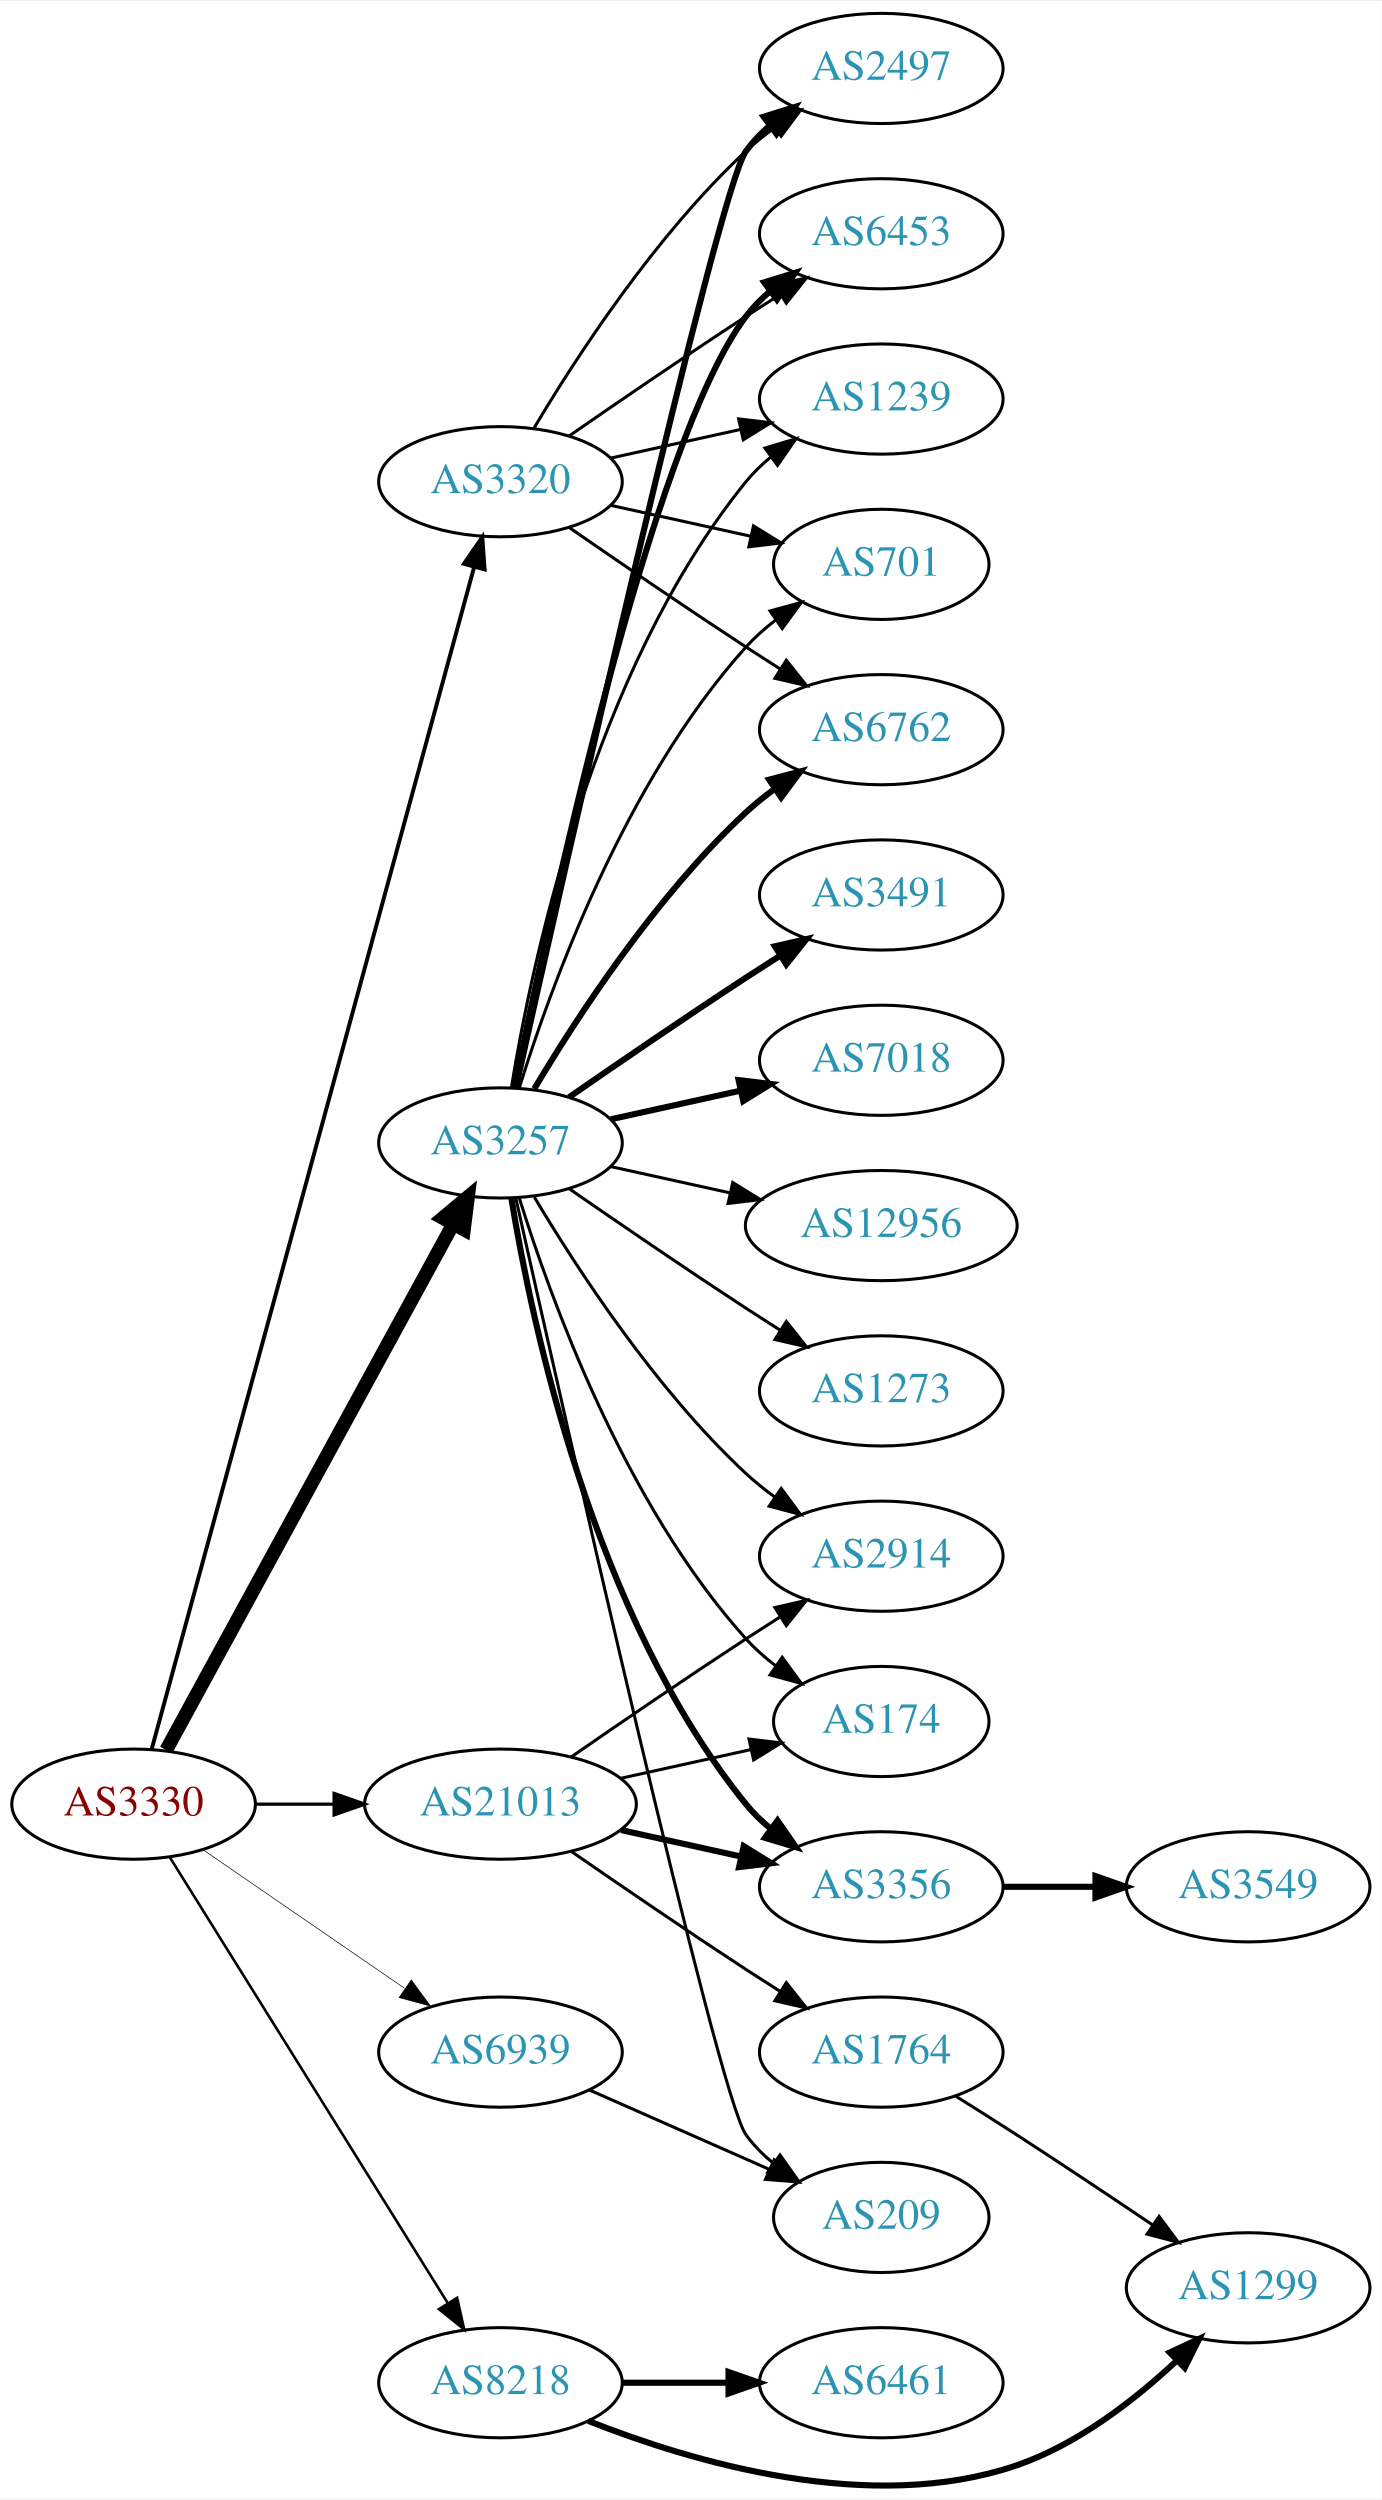
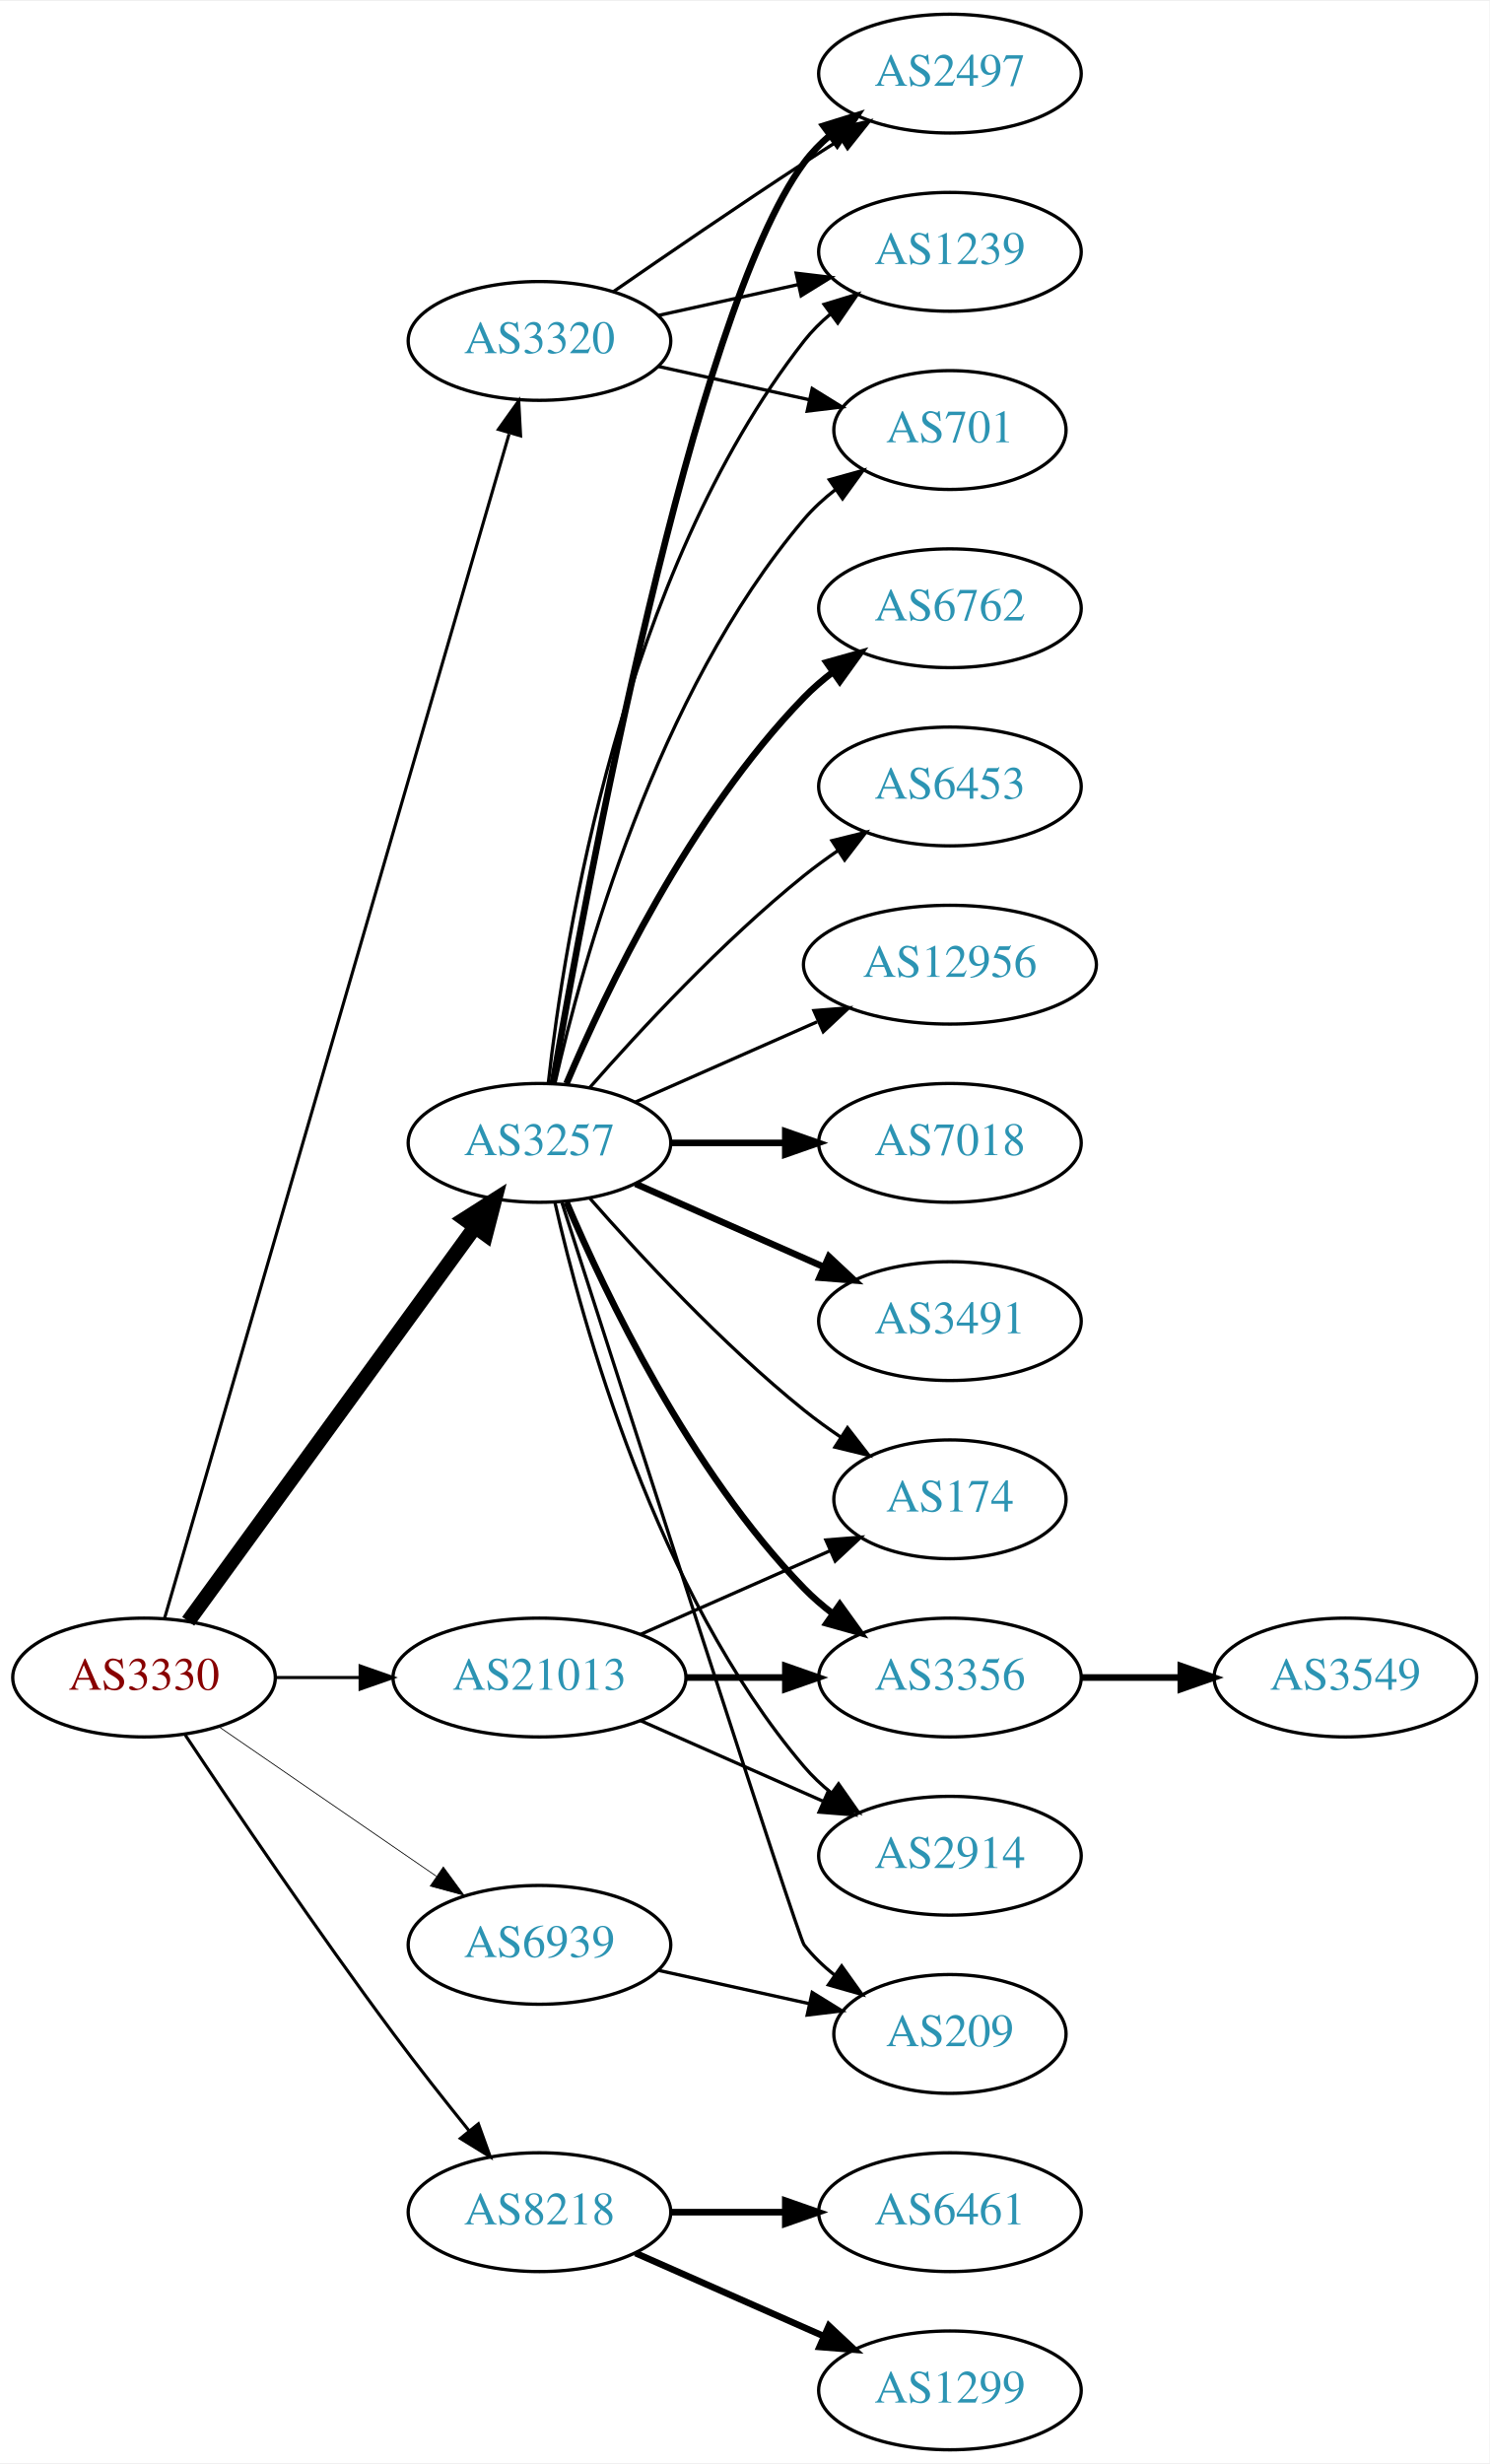
- <svg xmlns="http://www.w3.org/2000/svg" xmlns:xlink="http://www.w3.org/1999/xlink" width="451pt" height="816pt" viewBox="0.00 0.00 451.37 815.95">
-   <g id="graph0" class="graph" transform="scale(1 1) rotate(0) translate(4 811.946)">
-     <polygon fill="white" stroke="none" points="-4,4 -4,-811.946 447.37,-811.946 447.37,4 -4,4" />
+ <svg xmlns="http://www.w3.org/2000/svg" xmlns:xlink="http://www.w3.org/1999/xlink" width="451pt" height="746pt" viewBox="0.00 0.00 451.37 746.00">
+   <g id="graph0" class="graph" transform="scale(1 1) rotate(0) translate(4 742)">
+     <polygon fill="white" stroke="none" points="-4,4 -4,-742 447.37,-742 447.37,4 -4,4" />
    <g id="node1" class="node">
      <g id="a_node1">
        <a xlink:href="/asn/3330" xlink:title="AS3330 ~ Vienna, Austria [AT]">
-           <ellipse fill="#ffffff" stroke="black" cx="39.647" cy="-222.946" rx="39.794" ry="18" />
-           <text text-anchor="middle" x="39.647" y="-219.246" font-family="Times,serif" font-size="14.00" fill="#880000">AS3330</text>
+           <ellipse fill="#ffffff" stroke="black" cx="39.647" cy="-234" rx="39.794" ry="18" />
+           <text text-anchor="middle" x="39.647" y="-230.3" font-family="Times,serif" font-size="14.00" fill="#880000">AS3330</text>
        </a>
      </g>
    </g>
    <g id="node2" class="node">
      <g id="a_node2">
        <a xlink:href="/asn/3257" xlink:title="AS3257 ~ GTT [DE]">
-           <ellipse fill="#ffffff" stroke="black" cx="159.489" cy="-438.946" rx="39.794" ry="18" />
-           <text text-anchor="middle" x="159.489" y="-435.246" font-family="Times,serif" font-size="14.00" fill="#2c94b3">AS3257</text>
+           <ellipse fill="#ffffff" stroke="black" cx="159.489" cy="-396" rx="39.794" ry="18" />
+           <text text-anchor="middle" x="159.489" y="-392.3" font-family="Times,serif" font-size="14.00" fill="#2c94b3">AS3257</text>
        </a>
      </g>
    </g>
    <g id="edge1" class="edge">
-       <path fill="none" stroke="black" stroke-width="4.5" d="M50.29,-240.622C70.972,-278.53 119.684,-367.818 144.063,-412.504" />
-       <polygon fill="black" stroke="black" stroke-width="4.5" points="140.632,-414.436 148.878,-421.328 147.545,-410.664 140.632,-414.436" />
+       <path fill="none" stroke="black" stroke-width="4.5" d="M53.035,-251.031C73.757,-279.517 115.56,-336.985 139.848,-370.374" />
+       <polygon fill="black" stroke="black" stroke-width="4.5" points="136.845,-372.939 145.912,-378.71 143.213,-368.307 136.845,-372.939" />
    </g>
    <g id="node3" class="node">
      <g id="a_node3">
        <a xlink:href="/asn/3320" xlink:title="AS3320 ~ DTAG [DE]">
-           <ellipse fill="#ffffff" stroke="black" cx="159.489" cy="-654.946" rx="39.794" ry="18" />
-           <text text-anchor="middle" x="159.489" y="-651.246" font-family="Times,serif" font-size="14.00" fill="#2c94b3">AS3320</text>
+           <ellipse fill="#ffffff" stroke="black" cx="159.489" cy="-639" rx="39.794" ry="18" />
+           <text text-anchor="middle" x="159.489" y="-635.3" font-family="Times,serif" font-size="14.00" fill="#2c94b3">AS3320</text>
        </a>
      </g>
    </g>
    <g id="edge2" class="edge">
-       <path fill="none" stroke="black" stroke-width="1.286" d="M45.56,-240.958C63.903,-308.201 128.461,-544.867 150.808,-626.787" />
-       <polygon fill="black" stroke="black" stroke-width="1.286" points="147.546,-628.13 153.555,-636.856 154.299,-626.288 147.546,-628.13" />
+       <path fill="none" stroke="black" stroke-width="0.947" d="M45.862,-251.925C64.453,-315.818 127.576,-532.758 150.274,-610.768" />
+       <polygon fill="black" stroke="black" stroke-width="0.947" points="147.045,-612.199 153.2,-620.823 153.767,-610.243 147.045,-612.199" />
    </g>
    <g id="node4" class="node">
      <g id="a_node4">
        <a xlink:href="/asn/8218" xlink:title="AS8218 ~ legacy Neotelecoms [FR]">
-           <ellipse fill="#ffffff" stroke="black" cx="159.489" cy="-33.946" rx="39.794" ry="18" />
-           <text text-anchor="middle" x="159.489" y="-30.246" font-family="Times,serif" font-size="14.00" fill="#2c94b3">AS8218</text>
+           <ellipse fill="#ffffff" stroke="black" cx="159.489" cy="-72" rx="39.794" ry="18" />
+           <text text-anchor="middle" x="159.489" y="-68.3" font-family="Times,serif" font-size="14.00" fill="#2c94b3">AS8218</text>
        </a>
      </g>
    </g>
    <g id="edge3" class="edge">
-       <path fill="none" stroke="black" stroke-width="0.857" d="M51.522,-205.504C72.305,-172.171 117.766,-99.26 142.194,-60.08" />
-       <polygon fill="black" stroke="black" stroke-width="0.857" points="145.319,-61.683 147.64,-51.346 139.379,-57.979 145.319,-61.683" />
+       <path fill="none" stroke="black" stroke-width="0.947" d="M52.174,-216.529C66.536,-194.952 92.025,-157.268 115.293,-126 122.536,-116.266 130.792,-105.802 138.133,-96.701" />
+       <polygon fill="black" stroke="black" stroke-width="0.947" points="140.974,-98.755 144.562,-88.786 135.54,-94.342 140.974,-98.755" />
    </g>
    <g id="node5" class="node">
      <g id="a_node5">
        <a xlink:href="/asn/21013" xlink:title="AS21013 ~ Wels, AT [AT]">
-           <ellipse fill="#ffffff" stroke="black" cx="159.489" cy="-222.946" rx="44.393" ry="18" />
-           <text text-anchor="middle" x="159.489" y="-219.246" font-family="Times,serif" font-size="14.00" fill="#2c94b3">AS21013</text>
+           <ellipse fill="#ffffff" stroke="black" cx="159.489" cy="-234" rx="44.393" ry="18" />
+           <text text-anchor="middle" x="159.489" y="-230.3" font-family="Times,serif" font-size="14.00" fill="#2c94b3">AS21013</text>
        </a>
      </g>
    </g>
    <g id="edge4" class="edge">
-       <path fill="none" stroke="black" stroke-width="1.071" d="M79.559,-222.946C87.662,-222.946 96.337,-222.946 104.863,-222.946" />
-       <polygon fill="black" stroke="black" stroke-width="1.071" points="105.141,-226.446 115.141,-222.946 105.141,-219.446 105.141,-226.446" />
+       <path fill="none" stroke="black" stroke-width="0.947" d="M79.559,-234C87.662,-234 96.337,-234 104.863,-234" />
+       <polygon fill="black" stroke="black" stroke-width="0.947" points="105.141,-237.5 115.141,-234 105.141,-230.5 105.141,-237.5" />
    </g>
    <g id="node6" class="node">
      <g id="a_node6">
        <a xlink:href="/asn/6939" xlink:title="AS6939 ~ Hurricane Electric LLC [US]">
-           <ellipse fill="#ffffff" stroke="black" cx="159.489" cy="-141.946" rx="39.794" ry="18" />
-           <text text-anchor="middle" x="159.489" y="-138.246" font-family="Times,serif" font-size="14.00" fill="#2c94b3">AS6939</text>
+           <ellipse fill="#ffffff" stroke="black" cx="159.489" cy="-153" rx="39.794" ry="18" />
+           <text text-anchor="middle" x="159.489" y="-149.3" font-family="Times,serif" font-size="14.00" fill="#2c94b3">AS6939</text>
        </a>
      </g>
    </g>
    <g id="edge5" class="edge">
-       <path fill="none" stroke="black" stroke-width="0.214" d="M62.261,-208.089C80.749,-195.381 107.563,-176.95 128.192,-162.77" />
-       <polygon fill="black" stroke="black" stroke-width="0.214" points="130.354,-165.531 136.613,-156.983 126.389,-159.763 130.354,-165.531" />
+       <path fill="none" stroke="black" stroke-width="0.237" d="M62.261,-219.143C80.749,-206.435 107.563,-188.005 128.192,-173.825" />
+       <polygon fill="black" stroke="black" stroke-width="0.237" points="130.354,-176.586 136.613,-168.037 126.389,-170.817 130.354,-176.586" />
    </g>
    <g id="node7" class="node">
      <g id="a_node7">
-         <a xlink:href="/asn/6762" xlink:title="AS6762 ~ TELECOM ITALIA SPARKLE S.p.A. [IT]">
-           <ellipse fill="#ffffff" stroke="black" cx="283.881" cy="-573.946" rx="39.794" ry="18" />
-           <text text-anchor="middle" x="283.881" y="-570.246" font-family="Times,serif" font-size="14.00" fill="#2c94b3">AS6762</text>
+         <a xlink:href="/asn/12956" xlink:title="AS12956 ~ TELXIUS [ES]">
+           <ellipse fill="#ffffff" stroke="black" cx="283.881" cy="-450" rx="44.393" ry="18" />
+           <text text-anchor="middle" x="283.881" y="-446.3" font-family="Times,serif" font-size="14.00" fill="#2c94b3">AS12956</text>
        </a>
      </g>
    </g>
    <g id="edge6" class="edge">
-       <path fill="none" stroke="black" stroke-width="2" d="M170.535,-456.616C184.106,-479.417 210.038,-519.418 239.685,-546.946 242.591,-549.644 245.805,-552.226 249.129,-554.649" />
-       <polygon fill="black" stroke="black" stroke-width="2" points="247.264,-557.613 257.507,-560.32 251.188,-551.816 247.264,-557.613" />
+       <path fill="none" stroke="black" d="M188.568,-408.389C204.884,-415.587 225.695,-424.769 243.614,-432.675" />
+       <polygon fill="black" stroke="black" points="242.663,-436.081 253.225,-436.916 245.489,-429.677 242.663,-436.081" />
    </g>
    <g id="node8" class="node">
      <g id="a_node8">
-         <a xlink:href="/asn/2497" xlink:title="AS2497 ~ Internet Initiative Japan Inc. [JP]">
-           <ellipse fill="#ffffff" stroke="black" cx="283.881" cy="-789.946" rx="39.794" ry="18" />
-           <text text-anchor="middle" x="283.881" y="-786.246" font-family="Times,serif" font-size="14.00" fill="#2c94b3">AS2497</text>
+         <a xlink:href="/asn/7018" xlink:title="AS7018 ~ AT&amp;T Services, Inc. [US]">
+           <ellipse fill="#ffffff" stroke="black" cx="283.881" cy="-396" rx="39.794" ry="18" />
+           <text text-anchor="middle" x="283.881" y="-392.3" font-family="Times,serif" font-size="14.00" fill="#2c94b3">AS7018</text>
        </a>
      </g>
    </g>
    <g id="edge7" class="edge">
-       <path fill="none" stroke="black" stroke-width="2" d="M164.493,-456.941C179.277,-523.16 230.419,-750.129 239.685,-762.946 241.887,-765.992 244.549,-768.771 247.456,-771.287" />
-       <polygon fill="black" stroke="black" stroke-width="2" points="245.47,-774.172 255.581,-777.338 249.652,-768.558 245.47,-774.172" />
+       <path fill="none" stroke="black" stroke-width="2" d="M199.215,-396C210.153,-396 222.204,-396 233.67,-396" />
+       <polygon fill="black" stroke="black" stroke-width="2" points="233.987,-399.5 243.987,-396 233.987,-392.5 233.987,-399.5" />
    </g>
    <g id="node9" class="node">
      <g id="a_node9">
        <a xlink:href="/asn/3491" xlink:title="AS3491 ~ PCCW Global, Inc. [US]">
-           <ellipse fill="#ffffff" stroke="black" cx="283.881" cy="-519.946" rx="39.794" ry="18" />
-           <text text-anchor="middle" x="283.881" y="-516.246" font-family="Times,serif" font-size="14.00" fill="#2c94b3">AS3491</text>
+           <ellipse fill="#ffffff" stroke="black" cx="283.881" cy="-342" rx="39.794" ry="18" />
+           <text text-anchor="middle" x="283.881" y="-338.3" font-family="Times,serif" font-size="14.00" fill="#2c94b3">AS3491</text>
        </a>
      </g>
    </g>
    <g id="edge8" class="edge">
-       <path fill="none" stroke="black" stroke-width="2" d="M181.846,-453.847C197.697,-464.823 219.9,-480.024 239.685,-492.946 243.267,-495.285 247.038,-497.704 250.798,-500.09" />
-       <polygon fill="black" stroke="black" stroke-width="2" points="249.131,-503.177 259.459,-505.542 252.86,-497.252 249.131,-503.177" />
+       <path fill="none" stroke="black" stroke-width="2" d="M188.568,-383.611C205.516,-376.134 227.313,-366.517 245.683,-358.412" />
+       <polygon fill="black" stroke="black" stroke-width="2" points="247.196,-361.57 254.933,-354.331 244.371,-355.166 247.196,-361.57" />
    </g>
    <g id="node10" class="node">
      <g id="a_node10">
-         <a xlink:href="/asn/7018" xlink:title="AS7018 ~ AT&amp;T Services, Inc. [US]">
-           <ellipse fill="#ffffff" stroke="black" cx="283.881" cy="-465.946" rx="39.794" ry="18" />
-           <text text-anchor="middle" x="283.881" y="-462.246" font-family="Times,serif" font-size="14.00" fill="#2c94b3">AS7018</text>
+         <a xlink:href="/asn/6762" xlink:title="AS6762 ~ TELECOM ITALIA SPARKLE S.p.A. [IT]">
+           <ellipse fill="#ffffff" stroke="black" cx="283.881" cy="-558" rx="39.794" ry="18" />
+           <text text-anchor="middle" x="283.881" y="-554.3" font-family="Times,serif" font-size="14.00" fill="#2c94b3">AS6762</text>
        </a>
      </g>
    </g>
    <g id="edge9" class="edge">
-       <path fill="none" stroke="black" stroke-width="2" d="M195.562,-446.683C208.749,-449.592 223.929,-452.941 237.894,-456.022" />
-       <polygon fill="black" stroke="black" stroke-width="2" points="237.284,-459.471 247.803,-458.208 238.792,-452.635 237.284,-459.471" />
+       <path fill="none" stroke="black" stroke-width="2" d="M167.68,-413.975C179.446,-441.682 205.021,-495.348 239.685,-531 242.305,-533.695 245.246,-536.239 248.329,-538.608" />
+       <polygon fill="black" stroke="black" stroke-width="2" points="246.495,-541.597 256.697,-544.455 250.504,-535.859 246.495,-541.597" />
    </g>
    <g id="node11" class="node">
      <g id="a_node11">
-         <a xlink:href="/asn/12956" xlink:title="AS12956 ~ TELXIUS [ES]">
-           <ellipse fill="#ffffff" stroke="black" cx="283.881" cy="-411.946" rx="44.393" ry="18" />
-           <text text-anchor="middle" x="283.881" y="-408.246" font-family="Times,serif" font-size="14.00" fill="#2c94b3">AS12956</text>
+         <a xlink:href="/asn/2497" xlink:title="AS2497 ~ Internet Initiative Japan Inc. [JP]">
+           <ellipse fill="#ffffff" stroke="black" cx="283.881" cy="-720" rx="39.794" ry="18" />
+           <text text-anchor="middle" x="283.881" y="-716.3" font-family="Times,serif" font-size="14.00" fill="#2c94b3">AS2497</text>
        </a>
      </g>
    </g>
    <g id="edge10" class="edge">
-       <path fill="none" stroke="black" d="M195.562,-431.209C207.601,-428.553 221.301,-425.53 234.222,-422.68" />
-       <polygon fill="black" stroke="black" points="235.36,-426.013 244.371,-420.441 233.852,-419.178 235.36,-426.013" />
+       <path fill="none" stroke="black" stroke-width="2" d="M163.513,-414.051C173.361,-471.215 205.831,-647.185 239.685,-693 241.919,-696.023 244.601,-698.786 247.522,-701.293" />
+       <polygon fill="black" stroke="black" stroke-width="2" points="245.548,-704.186 255.666,-707.331 249.717,-698.563 245.548,-704.186" />
    </g>
    <g id="node12" class="node">
      <g id="a_node12">
        <a xlink:href="/asn/6453" xlink:title="AS6453 ~ TATA COMMUNICATIONS (AMERICA) INC [US]">
-           <ellipse fill="#ffffff" stroke="black" cx="283.881" cy="-735.946" rx="39.794" ry="18" />
-           <text text-anchor="middle" x="283.881" y="-732.246" font-family="Times,serif" font-size="14.00" fill="#2c94b3">AS6453</text>
+           <ellipse fill="#ffffff" stroke="black" cx="283.881" cy="-504" rx="39.794" ry="18" />
+           <text text-anchor="middle" x="283.881" y="-500.3" font-family="Times,serif" font-size="14.00" fill="#2c94b3">AS6453</text>
        </a>
      </g>
    </g>
    <g id="edge11" class="edge">
-       <path fill="none" stroke="black" stroke-width="2" d="M164.007,-456.853C174.778,-510.344 208.474,-667.782 239.685,-708.946 241.956,-711.941 244.663,-714.686 247.6,-717.181" />
-       <polygon fill="black" stroke="black" stroke-width="2" points="245.639,-720.084 255.765,-723.202 249.794,-714.45 245.639,-720.084" />
+       <path fill="none" stroke="black" d="M174.641,-412.663C189.743,-429.894 214.864,-457.024 239.685,-477 242.941,-479.62 246.466,-482.192 250.05,-484.646" />
+       <polygon fill="black" stroke="black" points="248.138,-487.577 258.423,-490.121 251.969,-481.719 248.138,-487.577" />
    </g>
    <g id="node13" class="node">
      <g id="a_node13">
        <a xlink:href="/asn/1239" xlink:title="AS1239 ~ Sprint [US]">
-           <ellipse fill="#ffffff" stroke="black" cx="283.881" cy="-681.946" rx="39.794" ry="18" />
-           <text text-anchor="middle" x="283.881" y="-678.246" font-family="Times,serif" font-size="14.00" fill="#2c94b3">AS1239</text>
+           <ellipse fill="#ffffff" stroke="black" cx="283.881" cy="-666" rx="39.794" ry="18" />
+           <text text-anchor="middle" x="283.881" y="-662.3" font-family="Times,serif" font-size="14.00" fill="#2c94b3">AS1239</text>
        </a>
      </g>
    </g>
    <g id="edge12" class="edge">
-       <path fill="none" stroke="black" d="M163.07,-457.124C169.525,-496.943 189.596,-593.232 239.685,-654.946 242.054,-657.864 244.826,-660.558 247.804,-663.021" />
-       <polygon fill="black" stroke="black" points="245.879,-665.949 256.026,-668.997 249.995,-660.286 245.879,-665.949" />
+       <path fill="none" stroke="black" d="M162.168,-414.129C166.999,-457.368 184.34,-568.216 239.685,-639 242,-641.961 244.737,-644.683 247.692,-647.164" />
+       <polygon fill="black" stroke="black" points="245.748,-650.078 255.883,-653.165 249.885,-644.432 245.748,-650.078" />
    </g>
    <g id="node14" class="node">
      <g id="a_node14">
-         <a xlink:href="/asn/2914" xlink:title="AS2914 ~ NTT America, Inc. [US]">
-           <ellipse fill="#ffffff" stroke="black" cx="283.881" cy="-303.946" rx="39.794" ry="18" />
-           <text text-anchor="middle" x="283.881" y="-300.246" font-family="Times,serif" font-size="14.00" fill="#2c94b3">AS2914</text>
+         <a xlink:href="/asn/174" xlink:title="AS174 ~ Cogent Communications [US]">
+           <ellipse fill="#ffffff" stroke="black" cx="283.881" cy="-288" rx="35.194" ry="18" />
+           <text text-anchor="middle" x="283.881" y="-284.3" font-family="Times,serif" font-size="14.00" fill="#2c94b3">AS174</text>
        </a>
      </g>
    </g>
    <g id="edge13" class="edge">
-       <path fill="none" stroke="black" d="M170.535,-421.275C184.106,-398.474 210.038,-358.474 239.685,-330.946 242.591,-328.247 245.805,-325.666 249.129,-323.243" />
-       <polygon fill="black" stroke="black" points="251.188,-326.075 257.507,-317.571 247.264,-320.279 251.188,-326.075" />
+       <path fill="none" stroke="black" d="M174.641,-379.337C189.743,-362.106 214.864,-334.976 239.685,-315 243.19,-312.179 247.008,-309.413 250.876,-306.792" />
+       <polygon fill="black" stroke="black" points="252.834,-309.694 259.322,-301.318 249.027,-303.82 252.834,-309.694" />
    </g>
    <g id="node15" class="node">
      <g id="a_node15">
-         <a xlink:href="/asn/174" xlink:title="AS174 ~ Cogent Communications [US]">
-           <ellipse fill="#ffffff" stroke="black" cx="283.881" cy="-249.946" rx="35.194" ry="18" />
-           <text text-anchor="middle" x="283.881" y="-246.246" font-family="Times,serif" font-size="14.00" fill="#2c94b3">AS174</text>
+         <a xlink:href="/asn/701" xlink:title="AS701 ~ UUNET [US]">
+           <ellipse fill="#ffffff" stroke="black" cx="283.881" cy="-612" rx="35.194" ry="18" />
+           <text text-anchor="middle" x="283.881" y="-608.3" font-family="Times,serif" font-size="14.00" fill="#2c94b3">AS701</text>
        </a>
      </g>
    </g>
    <g id="edge14" class="edge">
-       <path fill="none" stroke="black" d="M165.627,-421.006C175.529,-388.966 199.867,-321.133 239.685,-276.946 242.549,-273.768 245.873,-270.826 249.381,-268.146" />
-       <polygon fill="black" stroke="black" points="251.514,-270.927 257.77,-262.377 247.547,-265.16 251.514,-270.927" />
+       <path fill="none" stroke="black" d="M164.183,-414.075C172.323,-450.148 194.756,-532.14 239.685,-585 242.456,-588.26 245.722,-591.252 249.197,-593.961" />
+       <polygon fill="black" stroke="black" points="247.34,-596.932 257.551,-599.761 251.333,-591.182 247.34,-596.932" />
    </g>
    <g id="node16" class="node">
      <g id="a_node16">
-         <a xlink:href="/asn/3356" xlink:title="AS3356 ~ Level 3 Parent, LLC [US]">
-           <ellipse fill="#ffffff" stroke="black" cx="283.881" cy="-195.946" rx="39.794" ry="18" />
-           <text text-anchor="middle" x="283.881" y="-192.246" font-family="Times,serif" font-size="14.00" fill="#2c94b3">AS3356</text>
+         <a xlink:href="/asn/209" xlink:title="AS209 ~ CenturyLink Communications, LLC [US]">
+           <ellipse fill="#ffffff" stroke="black" cx="283.881" cy="-126" rx="35.194" ry="18" />
+           <text text-anchor="middle" x="283.881" y="-122.3" font-family="Times,serif" font-size="14.00" fill="#2c94b3">AS209</text>
        </a>
      </g>
    </g>
    <g id="edge15" class="edge">
-       <path fill="none" stroke="black" stroke-width="2" d="M163.07,-420.768C169.525,-380.949 189.596,-284.66 239.685,-222.946 242.054,-220.027 244.826,-217.334 247.804,-214.871" />
-       <polygon fill="black" stroke="black" stroke-width="2" points="249.995,-217.605 256.026,-208.894 245.879,-211.943 249.995,-217.605" />
+       <path fill="none" stroke="black" d="M166.288,-377.932C184.248,-322.005 237.866,-155.327 239.685,-153 242.32,-149.63 245.502,-146.569 248.93,-143.821" />
+       <polygon fill="black" stroke="black" points="251.068,-146.597 257.232,-137.98 247.04,-140.872 251.068,-146.597" />
    </g>
    <g id="node17" class="node">
      <g id="a_node17">
-         <a xlink:href="/asn/209" xlink:title="AS209 ~ CenturyLink Communications, LLC [US]">
-           <ellipse fill="#ffffff" stroke="black" cx="283.881" cy="-87.946" rx="35.194" ry="18" />
-           <text text-anchor="middle" x="283.881" y="-84.246" font-family="Times,serif" font-size="14.00" fill="#2c94b3">AS209</text>
+         <a xlink:href="/asn/3356" xlink:title="AS3356 ~ Level 3 Parent, LLC [US]">
+           <ellipse fill="#ffffff" stroke="black" cx="283.881" cy="-234" rx="39.794" ry="18" />
+           <text text-anchor="middle" x="283.881" y="-230.3" font-family="Times,serif" font-size="14.00" fill="#2c94b3">AS3356</text>
        </a>
      </g>
    </g>
    <g id="edge16" class="edge">
-       <path fill="none" stroke="black" d="M164.493,-420.951C179.277,-354.731 230.419,-127.763 239.685,-114.946 242.192,-111.479 245.293,-108.358 248.676,-105.576" />
-       <polygon fill="black" stroke="black" points="250.814,-108.35 256.929,-99.698 246.753,-102.648 250.814,-108.35" />
+       <path fill="none" stroke="black" stroke-width="2" d="M167.68,-378.025C179.446,-350.318 205.021,-296.652 239.685,-261 242.305,-258.305 245.246,-255.761 248.329,-253.392" />
+       <polygon fill="black" stroke="black" stroke-width="2" points="250.504,-256.141 256.697,-247.545 246.495,-250.403 250.504,-256.141" />
    </g>
    <g id="node18" class="node">
      <g id="a_node18">
-         <a xlink:href="/asn/701" xlink:title="AS701 ~ UUNET [US]">
-           <ellipse fill="#ffffff" stroke="black" cx="283.881" cy="-627.946" rx="35.194" ry="18" />
-           <text text-anchor="middle" x="283.881" y="-624.246" font-family="Times,serif" font-size="14.00" fill="#2c94b3">AS701</text>
+         <a xlink:href="/asn/2914" xlink:title="AS2914 ~ NTT America, Inc. [US]">
+           <ellipse fill="#ffffff" stroke="black" cx="283.881" cy="-180" rx="39.794" ry="18" />
+           <text text-anchor="middle" x="283.881" y="-176.3" font-family="Times,serif" font-size="14.00" fill="#2c94b3">AS2914</text>
        </a>
      </g>
    </g>
    <g id="edge17" class="edge">
-       <path fill="none" stroke="black" d="M165.627,-456.886C175.529,-488.925 199.867,-556.758 239.685,-600.946 242.549,-604.124 245.873,-607.065 249.381,-609.745" />
-       <polygon fill="black" stroke="black" points="247.547,-612.732 257.77,-615.514 251.514,-606.964 247.547,-612.732" />
+       <path fill="none" stroke="black" d="M164.183,-377.925C172.323,-341.852 194.756,-259.86 239.685,-207 242.119,-204.136 244.936,-201.479 247.941,-199.039" />
+       <polygon fill="black" stroke="black" points="250.129,-201.776 256.201,-193.094 246.04,-196.095 250.129,-201.776" />
+     </g>
+     <g id="edge18" class="edge">
+       <path fill="none" stroke="black" d="M181.846,-653.901C197.697,-664.877 219.9,-680.079 239.685,-693 243.267,-695.339 247.038,-697.759 250.798,-700.144" />
+       <polygon fill="black" stroke="black" points="249.131,-703.231 259.459,-705.596 252.86,-697.307 249.131,-703.231" />
+     </g>
+     <g id="edge20" class="edge">
+       <path fill="none" stroke="black" d="M195.562,-646.737C208.749,-649.646 223.929,-652.995 237.894,-656.076" />
+       <polygon fill="black" stroke="black" points="237.284,-659.525 247.803,-658.262 238.792,-652.69 237.284,-659.525" />
+     </g>
+     <g id="edge19" class="edge">
+       <path fill="none" stroke="black" d="M195.562,-631.263C209.795,-628.123 226.35,-624.471 241.194,-621.196" />
+       <polygon fill="black" stroke="black" points="242.137,-624.572 251.148,-619 240.629,-617.737 242.137,-624.572" />
    </g>
    <g id="node19" class="node">
      <g id="a_node19">
-         <a xlink:href="/asn/1273" xlink:title="AS1273 ~ Vodafone Group PLC [EU]">
-           <ellipse fill="#ffffff" stroke="black" cx="283.881" cy="-357.946" rx="39.794" ry="18" />
-           <text text-anchor="middle" x="283.881" y="-354.246" font-family="Times,serif" font-size="14.00" fill="#2c94b3">AS1273</text>
-         </a>
-       </g>
-     </g>
-     <g id="edge18" class="edge">
-       <path fill="none" stroke="black" d="M181.846,-424.045C197.697,-413.068 219.9,-397.867 239.685,-384.946 243.267,-382.606 247.038,-380.187 250.798,-377.802" />
-       <polygon fill="black" stroke="black" points="252.86,-380.639 259.459,-372.35 249.131,-374.715 252.86,-380.639" />
-     </g>
-     <g id="edge20" class="edge">
-       <path fill="none" stroke="black" d="M181.846,-640.045C197.697,-629.068 219.9,-613.867 239.685,-600.946 243.267,-598.606 247.038,-596.187 250.798,-593.802" />
-       <polygon fill="black" stroke="black" points="252.86,-596.639 259.459,-588.35 249.131,-590.715 252.86,-596.639" />
-     </g>
-     <g id="edge19" class="edge">
-       <path fill="none" stroke="black" d="M170.535,-672.616C184.106,-695.417 210.038,-735.418 239.685,-762.946 242.591,-765.644 245.805,-768.226 249.129,-770.649" />
-       <polygon fill="black" stroke="black" points="247.264,-773.613 257.507,-776.32 251.188,-767.816 247.264,-773.613" />
+         <a xlink:href="/asn/6461" xlink:title="AS6461 ~ Zayo Bandwidth [US]">
+           <ellipse fill="#ffffff" stroke="black" cx="283.881" cy="-72" rx="39.794" ry="18" />
+           <text text-anchor="middle" x="283.881" y="-68.3" font-family="Times,serif" font-size="14.00" fill="#2c94b3">AS6461</text>
+         </a>
+       </g>
    </g>
    <g id="edge21" class="edge">
-       <path fill="none" stroke="black" d="M181.846,-669.847C197.697,-680.823 219.9,-696.024 239.685,-708.946 243.267,-711.285 247.038,-713.704 250.798,-716.09" />
-       <polygon fill="black" stroke="black" points="249.131,-719.177 259.459,-721.542 252.86,-713.252 249.131,-719.177" />
-     </g>
-     <g id="edge22" class="edge">
-       <path fill="none" stroke="black" d="M195.562,-662.683C208.749,-665.592 223.929,-668.941 237.894,-672.022" />
-       <polygon fill="black" stroke="black" points="237.284,-675.471 247.803,-674.208 238.792,-668.635 237.284,-675.471" />
-     </g>
-     <g id="edge23" class="edge">
-       <path fill="none" stroke="black" d="M195.562,-647.209C209.795,-644.069 226.35,-640.417 241.194,-637.142" />
-       <polygon fill="black" stroke="black" points="242.137,-640.518 251.148,-634.946 240.629,-633.683 242.137,-640.518" />
+       <path fill="none" stroke="black" stroke-width="2" d="M199.215,-72C210.153,-72 222.204,-72 233.67,-72" />
+       <polygon fill="black" stroke="black" stroke-width="2" points="233.987,-75.5 243.987,-72 233.987,-68.5 233.987,-75.5" />
    </g>
    <g id="node20" class="node">
      <g id="a_node20">
-         <a xlink:href="/asn/6461" xlink:title="AS6461 ~ Zayo Bandwidth [US]">
-           <ellipse fill="#ffffff" stroke="black" cx="283.881" cy="-33.946" rx="39.794" ry="18" />
-           <text text-anchor="middle" x="283.881" y="-30.246" font-family="Times,serif" font-size="14.00" fill="#2c94b3">AS6461</text>
-         </a>
-       </g>
+         <a xlink:href="/asn/1299" xlink:title="AS1299 ~ Telia Carrier [EU]">
+           <ellipse fill="#ffffff" stroke="black" cx="283.881" cy="-18" rx="39.794" ry="18" />
+           <text text-anchor="middle" x="283.881" y="-14.3" font-family="Times,serif" font-size="14.00" fill="#2c94b3">AS1299</text>
+         </a>
+       </g>
+     </g>
+     <g id="edge22" class="edge">
+       <path fill="none" stroke="black" stroke-width="2" d="M188.568,-59.611C205.516,-52.134 227.313,-42.517 245.683,-34.412" />
+       <polygon fill="black" stroke="black" stroke-width="2" points="247.196,-37.57 254.933,-30.331 244.371,-31.166 247.196,-37.57" />
    </g>
    <g id="edge24" class="edge">
-       <path fill="none" stroke="black" stroke-width="2" d="M199.215,-33.946C210.153,-33.946 222.204,-33.946 233.67,-33.946" />
-       <polygon fill="black" stroke="black" stroke-width="2" points="233.987,-37.446 243.987,-33.946 233.987,-30.446 233.987,-37.446" />
+       <path fill="none" stroke="black" d="M190.117,-247.072C207.388,-254.692 229.278,-264.35 247.457,-272.371" />
+       <polygon fill="black" stroke="black" points="246.288,-275.68 256.85,-276.515 249.114,-269.276 246.288,-275.68" />
+     </g>
+     <g id="edge25" class="edge">
+       <path fill="none" stroke="black" stroke-width="2" d="M203.985,-234C213.674,-234 224.01,-234 233.903,-234" />
+       <polygon fill="black" stroke="black" stroke-width="2" points="234.006,-237.5 244.006,-234 234.006,-230.5 234.006,-237.5" />
+     </g>
+     <g id="edge23" class="edge">
+       <path fill="none" stroke="black" d="M190.117,-220.928C206.711,-213.607 227.571,-204.403 245.304,-196.579" />
+       <polygon fill="black" stroke="black" points="247.051,-199.634 254.788,-192.395 244.226,-193.23 247.051,-199.634" />
+     </g>
+     <g id="edge27" class="edge">
+       <path fill="none" stroke="black" d="M195.562,-145.263C209.795,-142.123 226.35,-138.471 241.194,-135.196" />
+       <polygon fill="black" stroke="black" points="242.137,-138.572 251.148,-133 240.629,-131.737 242.137,-138.572" />
    </g>
    <g id="node21" class="node">
      <g id="a_node21">
-         <a xlink:href="/asn/1299" xlink:title="AS1299 ~ Telia Carrier [EU]">
-           <ellipse fill="#ffffff" stroke="black" cx="403.724" cy="-64.946" rx="39.794" ry="18" />
-           <text text-anchor="middle" x="403.724" y="-61.246" font-family="Times,serif" font-size="14.00" fill="#2c94b3">AS1299</text>
-         </a>
-       </g>
-     </g>
-     <g id="edge25" class="edge">
-       <path fill="none" stroke="black" stroke-width="2" d="M188.178,-21.469C221.99,-8.038 280.546,9.35 328.077,-6.946 347.933,-13.753 366.581,-28.235 380.272,-41.025" />
-       <polygon fill="black" stroke="black" stroke-width="2" points="378.125,-43.82 387.731,-48.288 383.008,-38.805 378.125,-43.82" />
+         <a xlink:href="/asn/3549" xlink:title="AS3549 ~ Level 3 Parent, LLC [US]">
+           <ellipse fill="#ffffff" stroke="black" cx="403.724" cy="-234" rx="39.794" ry="18" />
+           <text text-anchor="middle" x="403.724" y="-230.3" font-family="Times,serif" font-size="14.00" fill="#2c94b3">AS3549</text>
+         </a>
+       </g>
    </g>
    <g id="edge26" class="edge">
-       <path fill="none" stroke="black" d="M182.52,-238.313C198.322,-249.251 220.179,-264.206 239.685,-276.946 243.267,-279.285 247.038,-281.704 250.798,-284.09" />
-       <polygon fill="black" stroke="black" points="249.131,-287.177 259.459,-289.542 252.86,-281.252 249.131,-287.177" />
-     </g>
-     <g id="edge27" class="edge">
-       <path fill="none" stroke="black" d="M198.879,-231.415C212.286,-234.372 227.398,-237.706 241.071,-240.722" />
-       <polygon fill="black" stroke="black" points="240.674,-244.219 251.193,-242.955 242.182,-237.383 240.674,-244.219" />
-     </g>
-     <g id="edge28" class="edge">
-       <path fill="none" stroke="black" stroke-width="2" d="M198.879,-214.477C211.27,-211.743 225.117,-208.689 237.937,-205.861" />
-       <polygon fill="black" stroke="black" stroke-width="2" points="238.941,-209.223 247.952,-203.651 237.433,-202.388 238.941,-209.223" />
-     </g>
-     <g id="node22" class="node">
-       <g id="a_node22">
-         <a xlink:href="/asn/1764" xlink:title="AS1764 ~ NEXTLAYER-AS [AT]">
-           <ellipse fill="#ffffff" stroke="black" cx="283.881" cy="-141.946" rx="39.794" ry="18" />
-           <text text-anchor="middle" x="283.881" y="-138.246" font-family="Times,serif" font-size="14.00" fill="#2c94b3">AS1764</text>
-         </a>
-       </g>
-     </g>
-     <g id="edge29" class="edge">
-       <path fill="none" stroke="black" d="M182.52,-207.579C198.322,-196.641 220.179,-181.685 239.685,-168.946 243.267,-166.606 247.038,-164.187 250.798,-161.802" />
-       <polygon fill="black" stroke="black" points="252.86,-164.639 259.459,-156.35 249.131,-158.715 252.86,-164.639" />
-     </g>
-     <g id="edge32" class="edge">
-       <path fill="none" stroke="black" d="M188.568,-129.557C205.997,-121.867 228.554,-111.915 247.238,-103.672" />
-       <polygon fill="black" stroke="black" points="248.871,-106.777 256.607,-99.538 246.045,-100.372 248.871,-106.777" />
-     </g>
-     <g id="node23" class="node">
-       <g id="a_node23">
-         <a xlink:href="/asn/3549" xlink:title="AS3549 ~ Level 3 Parent, LLC [US]">
-           <ellipse fill="#ffffff" stroke="black" cx="403.724" cy="-195.946" rx="39.794" ry="18" />
-           <text text-anchor="middle" x="403.724" y="-192.246" font-family="Times,serif" font-size="14.00" fill="#2c94b3">AS3549</text>
-         </a>
-       </g>
-     </g>
-     <g id="edge31" class="edge">
-       <path fill="none" stroke="black" stroke-width="2" d="M323.794,-195.946C333.347,-195.946 343.697,-195.946 353.659,-195.946" />
-       <polygon fill="black" stroke="black" stroke-width="2" points="353.852,-199.446 363.852,-195.946 353.852,-192.446 353.852,-199.446" />
-     </g>
-     <g id="edge30" class="edge">
-       <path fill="none" stroke="black" d="M308.281,-127.507C314.722,-123.481 321.692,-119.078 328.077,-114.946 342.794,-105.421 358.975,-94.623 372.499,-85.506" />
-       <polygon fill="black" stroke="black" points="374.635,-88.286 380.96,-79.787 370.715,-82.487 374.635,-88.286" />
+       <path fill="none" stroke="black" stroke-width="2" d="M323.794,-234C333.347,-234 343.697,-234 353.659,-234" />
+       <polygon fill="black" stroke="black" stroke-width="2" points="353.852,-237.5 363.852,-234 353.852,-230.5 353.852,-237.5" />
    </g>
  </g>
</svg>
